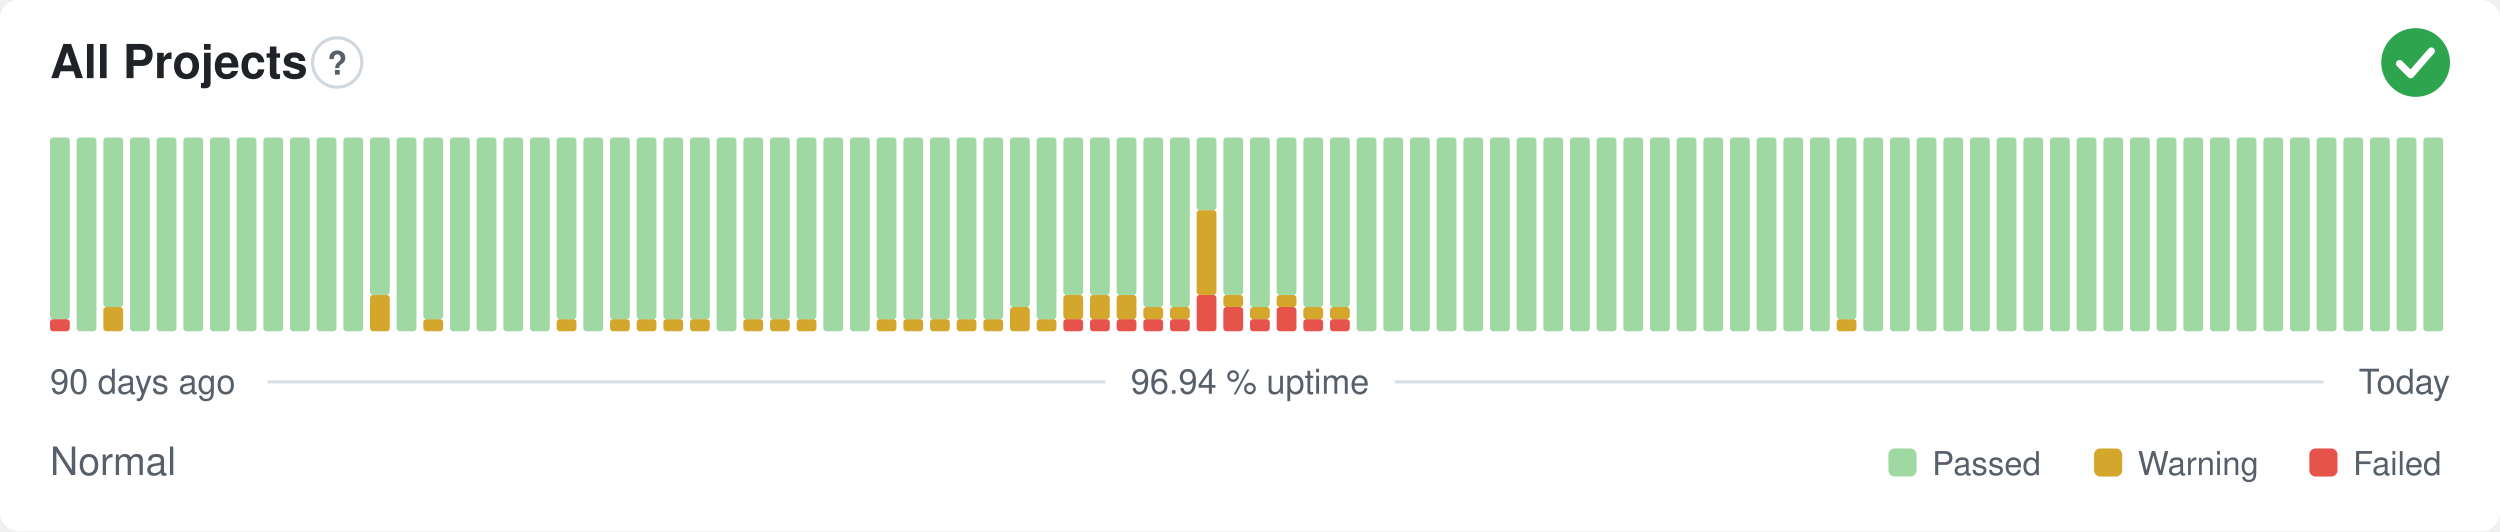
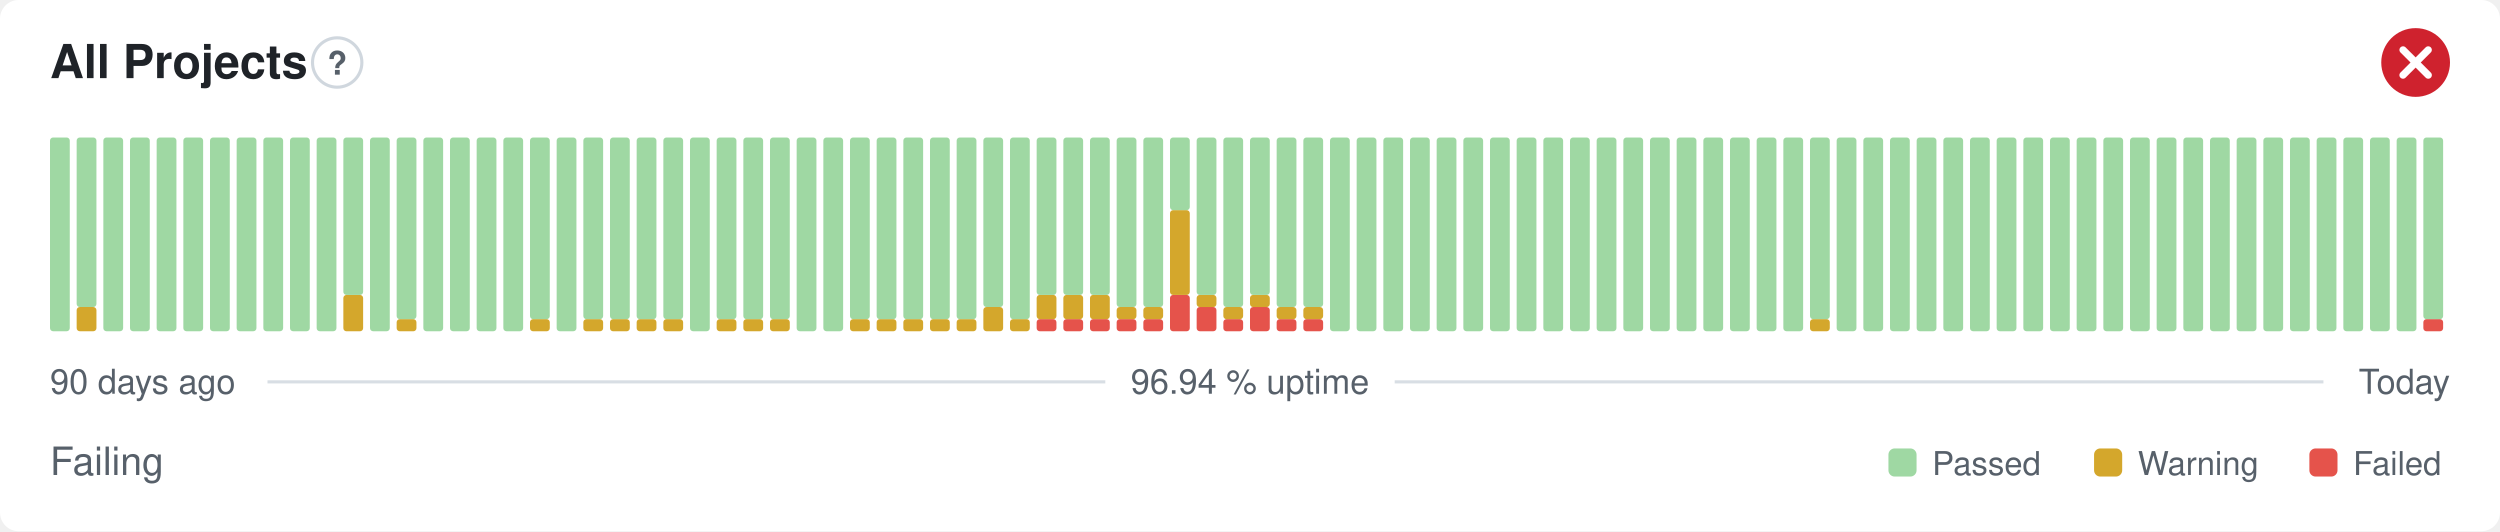
- <svg xmlns="http://www.w3.org/2000/svg" width="800" height="170" viewBox="0 0 800 170" role="img" aria-label="All Projects: Normal, 96.94 % uptime over the last 90 days" font-family="-apple-system,BlinkMacSystemFont,'Segoe UI',Helvetica,Arial,sans-serif">
+ <svg xmlns="http://www.w3.org/2000/svg" width="800" height="170" viewBox="0 0 800 170" role="img" aria-label="All Projects: Failing, 96.94 % uptime over the last 90 days" font-family="-apple-system,BlinkMacSystemFont,'Segoe UI',Helvetica,Arial,sans-serif">
  <style>
    @media (prefers-color-scheme: dark) {
      .bg { fill: #0d1117 }
      .title { fill: #e6edf3 }
      .muted { fill: #8b949e }
      .hint { stroke: #30363d }
      .rule { stroke: #30363d }
      .nodata { fill: #21262d }
    }
  </style>
  <rect class="bg" width="800" height="170" rx="6" fill="#ffffff" />
  <text class="title" x="16" y="25" font-size="15" font-weight="600" fill="#1f2328">All Projects</text>
  <circle class="hint" cx="107.9" cy="20" r="7.9" fill="none" stroke="#d0d7de" stroke-width="1" />
  <text class="muted" x="107.9" y="23.9" text-anchor="middle" font-size="10.4" font-weight="700" fill="#57606a">?</text>
-   <circle cx="773" cy="20" r="11" fill="#2da44e" />
-   <path d="M767.87 20.37l3.54 3.54 6.60 -7.58" fill="none" stroke="#fff" stroke-width="2.31" stroke-linecap="round" stroke-linejoin="round" />
-   <rect x="16.00" y="102.13" width="6.33" height="3.88" rx="1" fill="#e5534b" />
-   <rect x="16.00" y="44.00" width="6.33" height="58.13" rx="1" fill="#9fd8a3" />
-   <rect x="24.53" y="44.00" width="6.33" height="62.00" rx="1" fill="#9fd8a3" />
-   <rect x="33.07" y="98.25" width="6.33" height="7.75" rx="1" fill="#d4a72c" />
-   <rect x="33.07" y="44.00" width="6.33" height="54.25" rx="1" fill="#9fd8a3" />
+   <circle cx="773" cy="20" r="11" fill="#cf222e" />
+   <path d="M768.97 15.97l8.07 8.07M777.03 15.97l-8.07 8.07" fill="none" stroke="#fff" stroke-width="2.31" stroke-linecap="round" stroke-linejoin="round" />
+   <rect x="16.00" y="44.00" width="6.33" height="62.00" rx="1" fill="#9fd8a3" />
+   <rect x="24.53" y="98.25" width="6.33" height="7.75" rx="1" fill="#d4a72c" />
+   <rect x="24.53" y="44.00" width="6.33" height="54.25" rx="1" fill="#9fd8a3" />
+   <rect x="33.07" y="44.00" width="6.33" height="62.00" rx="1" fill="#9fd8a3" />
  <rect x="41.60" y="44.00" width="6.33" height="62.00" rx="1" fill="#9fd8a3" />
  <rect x="50.13" y="44.00" width="6.33" height="62.00" rx="1" fill="#9fd8a3" />
  <rect x="58.67" y="44.00" width="6.33" height="62.00" rx="1" fill="#9fd8a3" />
  <rect x="67.20" y="44.00" width="6.33" height="62.00" rx="1" fill="#9fd8a3" />
  <rect x="75.73" y="44.00" width="6.33" height="62.00" rx="1" fill="#9fd8a3" />
  <rect x="84.27" y="44.00" width="6.33" height="62.00" rx="1" fill="#9fd8a3" />
  <rect x="92.80" y="44.00" width="6.33" height="62.00" rx="1" fill="#9fd8a3" />
  <rect x="101.33" y="44.00" width="6.33" height="62.00" rx="1" fill="#9fd8a3" />
-   <rect x="109.87" y="44.00" width="6.33" height="62.00" rx="1" fill="#9fd8a3" />
-   <rect x="118.40" y="94.38" width="6.33" height="11.63" rx="1" fill="#d4a72c" />
-   <rect x="118.40" y="44.00" width="6.33" height="50.38" rx="1" fill="#9fd8a3" />
-   <rect x="126.93" y="44.00" width="6.33" height="62.00" rx="1" fill="#9fd8a3" />
-   <rect x="135.47" y="102.13" width="6.33" height="3.88" rx="1" fill="#d4a72c" />
-   <rect x="135.47" y="44.00" width="6.33" height="58.13" rx="1" fill="#9fd8a3" />
+   <rect x="109.87" y="94.38" width="6.33" height="11.63" rx="1" fill="#d4a72c" />
+   <rect x="109.87" y="44.00" width="6.33" height="50.38" rx="1" fill="#9fd8a3" />
+   <rect x="118.40" y="44.00" width="6.33" height="62.00" rx="1" fill="#9fd8a3" />
+   <rect x="126.93" y="102.13" width="6.33" height="3.88" rx="1" fill="#d4a72c" />
+   <rect x="126.93" y="44.00" width="6.33" height="58.13" rx="1" fill="#9fd8a3" />
+   <rect x="135.47" y="44.00" width="6.33" height="62.00" rx="1" fill="#9fd8a3" />
  <rect x="144.00" y="44.00" width="6.33" height="62.00" rx="1" fill="#9fd8a3" />
  <rect x="152.53" y="44.00" width="6.33" height="62.00" rx="1" fill="#9fd8a3" />
  <rect x="161.07" y="44.00" width="6.33" height="62.00" rx="1" fill="#9fd8a3" />
-   <rect x="169.60" y="44.00" width="6.33" height="62.00" rx="1" fill="#9fd8a3" />
-   <rect x="178.13" y="102.13" width="6.33" height="3.88" rx="1" fill="#d4a72c" />
-   <rect x="178.13" y="44.00" width="6.33" height="58.13" rx="1" fill="#9fd8a3" />
-   <rect x="186.67" y="44.00" width="6.33" height="62.00" rx="1" fill="#9fd8a3" />
+   <rect x="169.60" y="102.13" width="6.33" height="3.88" rx="1" fill="#d4a72c" />
+   <rect x="169.60" y="44.00" width="6.33" height="58.13" rx="1" fill="#9fd8a3" />
+   <rect x="178.13" y="44.00" width="6.33" height="62.00" rx="1" fill="#9fd8a3" />
+   <rect x="186.67" y="102.13" width="6.33" height="3.88" rx="1" fill="#d4a72c" />
+   <rect x="186.67" y="44.00" width="6.33" height="58.13" rx="1" fill="#9fd8a3" />
  <rect x="195.20" y="102.13" width="6.33" height="3.88" rx="1" fill="#d4a72c" />
  <rect x="195.20" y="44.00" width="6.33" height="58.13" rx="1" fill="#9fd8a3" />
  <rect x="203.73" y="102.13" width="6.33" height="3.88" rx="1" fill="#d4a72c" />
  <rect x="203.73" y="44.00" width="6.33" height="58.13" rx="1" fill="#9fd8a3" />
  <rect x="212.27" y="102.13" width="6.33" height="3.88" rx="1" fill="#d4a72c" />
  <rect x="212.27" y="44.00" width="6.33" height="58.13" rx="1" fill="#9fd8a3" />
-   <rect x="220.80" y="102.13" width="6.33" height="3.88" rx="1" fill="#d4a72c" />
-   <rect x="220.80" y="44.00" width="6.33" height="58.13" rx="1" fill="#9fd8a3" />
-   <rect x="229.33" y="44.00" width="6.33" height="62.00" rx="1" fill="#9fd8a3" />
+   <rect x="220.80" y="44.00" width="6.33" height="62.00" rx="1" fill="#9fd8a3" />
+   <rect x="229.33" y="102.13" width="6.33" height="3.88" rx="1" fill="#d4a72c" />
+   <rect x="229.33" y="44.00" width="6.33" height="58.13" rx="1" fill="#9fd8a3" />
  <rect x="237.87" y="102.13" width="6.33" height="3.88" rx="1" fill="#d4a72c" />
  <rect x="237.87" y="44.00" width="6.33" height="58.13" rx="1" fill="#9fd8a3" />
  <rect x="246.40" y="102.13" width="6.33" height="3.88" rx="1" fill="#d4a72c" />
  <rect x="246.40" y="44.00" width="6.33" height="58.13" rx="1" fill="#9fd8a3" />
-   <rect x="254.93" y="102.13" width="6.33" height="3.88" rx="1" fill="#d4a72c" />
-   <rect x="254.93" y="44.00" width="6.33" height="58.13" rx="1" fill="#9fd8a3" />
+   <rect x="254.93" y="44.00" width="6.33" height="62.00" rx="1" fill="#9fd8a3" />
  <rect x="263.47" y="44.00" width="6.33" height="62.00" rx="1" fill="#9fd8a3" />
-   <rect x="272.00" y="44.00" width="6.33" height="62.00" rx="1" fill="#9fd8a3" />
+   <rect x="272.00" y="102.13" width="6.33" height="3.88" rx="1" fill="#d4a72c" />
+   <rect x="272.00" y="44.00" width="6.33" height="58.13" rx="1" fill="#9fd8a3" />
  <rect x="280.53" y="102.13" width="6.33" height="3.88" rx="1" fill="#d4a72c" />
  <rect x="280.53" y="44.00" width="6.33" height="58.13" rx="1" fill="#9fd8a3" />
  <rect x="289.07" y="102.13" width="6.33" height="3.88" rx="1" fill="#d4a72c" />
  <rect x="289.07" y="44.00" width="6.33" height="58.13" rx="1" fill="#9fd8a3" />
  <rect x="297.60" y="102.13" width="6.33" height="3.88" rx="1" fill="#d4a72c" />
  <rect x="297.60" y="44.00" width="6.33" height="58.13" rx="1" fill="#9fd8a3" />
  <rect x="306.13" y="102.13" width="6.33" height="3.88" rx="1" fill="#d4a72c" />
  <rect x="306.13" y="44.00" width="6.33" height="58.13" rx="1" fill="#9fd8a3" />
-   <rect x="314.67" y="102.13" width="6.33" height="3.88" rx="1" fill="#d4a72c" />
-   <rect x="314.67" y="44.00" width="6.33" height="58.13" rx="1" fill="#9fd8a3" />
-   <rect x="323.20" y="98.25" width="6.33" height="7.75" rx="1" fill="#d4a72c" />
-   <rect x="323.20" y="44.00" width="6.33" height="54.25" rx="1" fill="#9fd8a3" />
-   <rect x="331.73" y="102.13" width="6.33" height="3.88" rx="1" fill="#d4a72c" />
-   <rect x="331.73" y="44.00" width="6.33" height="58.13" rx="1" fill="#9fd8a3" />
+   <rect x="314.67" y="98.25" width="6.33" height="7.75" rx="1" fill="#d4a72c" />
+   <rect x="314.67" y="44.00" width="6.33" height="54.25" rx="1" fill="#9fd8a3" />
+   <rect x="323.20" y="102.13" width="6.33" height="3.88" rx="1" fill="#d4a72c" />
+   <rect x="323.20" y="44.00" width="6.33" height="58.13" rx="1" fill="#9fd8a3" />
+   <rect x="331.73" y="102.13" width="6.33" height="3.88" rx="1" fill="#e5534b" />
+   <rect x="331.73" y="94.38" width="6.33" height="7.75" rx="1" fill="#d4a72c" />
+   <rect x="331.73" y="44.00" width="6.33" height="50.38" rx="1" fill="#9fd8a3" />
  <rect x="340.27" y="102.13" width="6.33" height="3.88" rx="1" fill="#e5534b" />
  <rect x="340.27" y="94.38" width="6.33" height="7.75" rx="1" fill="#d4a72c" />
  <rect x="340.27" y="44.00" width="6.33" height="50.38" rx="1" fill="#9fd8a3" />
  <rect x="348.80" y="102.13" width="6.33" height="3.88" rx="1" fill="#e5534b" />
  <rect x="348.80" y="94.38" width="6.33" height="7.75" rx="1" fill="#d4a72c" />
  <rect x="348.80" y="44.00" width="6.33" height="50.38" rx="1" fill="#9fd8a3" />
  <rect x="357.33" y="102.13" width="6.33" height="3.88" rx="1" fill="#e5534b" />
-   <rect x="357.33" y="94.38" width="6.33" height="7.75" rx="1" fill="#d4a72c" />
-   <rect x="357.33" y="44.00" width="6.33" height="50.38" rx="1" fill="#9fd8a3" />
+   <rect x="357.33" y="98.25" width="6.33" height="3.88" rx="1" fill="#d4a72c" />
+   <rect x="357.33" y="44.00" width="6.33" height="54.25" rx="1" fill="#9fd8a3" />
  <rect x="365.87" y="102.13" width="6.33" height="3.88" rx="1" fill="#e5534b" />
  <rect x="365.87" y="98.25" width="6.33" height="3.88" rx="1" fill="#d4a72c" />
  <rect x="365.87" y="44.00" width="6.33" height="54.25" rx="1" fill="#9fd8a3" />
-   <rect x="374.40" y="102.13" width="6.33" height="3.88" rx="1" fill="#e5534b" />
-   <rect x="374.40" y="98.25" width="6.33" height="3.88" rx="1" fill="#d4a72c" />
-   <rect x="374.40" y="44.00" width="6.33" height="54.25" rx="1" fill="#9fd8a3" />
-   <rect x="382.93" y="94.38" width="6.33" height="11.63" rx="1" fill="#e5534b" />
-   <rect x="382.93" y="67.25" width="6.33" height="27.13" rx="1" fill="#d4a72c" />
-   <rect x="382.93" y="44.00" width="6.33" height="23.25" rx="1" fill="#9fd8a3" />
-   <rect x="391.47" y="98.25" width="6.33" height="7.75" rx="1" fill="#e5534b" />
-   <rect x="391.47" y="94.38" width="6.33" height="3.88" rx="1" fill="#d4a72c" />
-   <rect x="391.47" y="44.00" width="6.33" height="50.38" rx="1" fill="#9fd8a3" />
-   <rect x="400.00" y="102.13" width="6.33" height="3.88" rx="1" fill="#e5534b" />
-   <rect x="400.00" y="98.25" width="6.33" height="3.88" rx="1" fill="#d4a72c" />
-   <rect x="400.00" y="44.00" width="6.33" height="54.25" rx="1" fill="#9fd8a3" />
-   <rect x="408.53" y="98.25" width="6.33" height="7.75" rx="1" fill="#e5534b" />
-   <rect x="408.53" y="94.38" width="6.33" height="3.88" rx="1" fill="#d4a72c" />
-   <rect x="408.53" y="44.00" width="6.33" height="50.38" rx="1" fill="#9fd8a3" />
+   <rect x="374.40" y="94.38" width="6.33" height="11.63" rx="1" fill="#e5534b" />
+   <rect x="374.40" y="67.25" width="6.33" height="27.13" rx="1" fill="#d4a72c" />
+   <rect x="374.40" y="44.00" width="6.33" height="23.25" rx="1" fill="#9fd8a3" />
+   <rect x="382.93" y="98.25" width="6.33" height="7.75" rx="1" fill="#e5534b" />
+   <rect x="382.93" y="94.38" width="6.33" height="3.88" rx="1" fill="#d4a72c" />
+   <rect x="382.93" y="44.00" width="6.33" height="50.38" rx="1" fill="#9fd8a3" />
+   <rect x="391.47" y="102.13" width="6.33" height="3.88" rx="1" fill="#e5534b" />
+   <rect x="391.47" y="98.25" width="6.33" height="3.88" rx="1" fill="#d4a72c" />
+   <rect x="391.47" y="44.00" width="6.33" height="54.25" rx="1" fill="#9fd8a3" />
+   <rect x="400.00" y="98.25" width="6.33" height="7.75" rx="1" fill="#e5534b" />
+   <rect x="400.00" y="94.38" width="6.33" height="3.88" rx="1" fill="#d4a72c" />
+   <rect x="400.00" y="44.00" width="6.33" height="50.38" rx="1" fill="#9fd8a3" />
+   <rect x="408.53" y="102.13" width="6.33" height="3.88" rx="1" fill="#e5534b" />
+   <rect x="408.53" y="98.25" width="6.33" height="3.88" rx="1" fill="#d4a72c" />
+   <rect x="408.53" y="44.00" width="6.33" height="54.25" rx="1" fill="#9fd8a3" />
  <rect x="417.07" y="102.13" width="6.33" height="3.88" rx="1" fill="#e5534b" />
  <rect x="417.07" y="98.25" width="6.33" height="3.88" rx="1" fill="#d4a72c" />
  <rect x="417.07" y="44.00" width="6.33" height="54.25" rx="1" fill="#9fd8a3" />
-   <rect x="425.60" y="102.13" width="6.33" height="3.88" rx="1" fill="#e5534b" />
-   <rect x="425.60" y="98.25" width="6.33" height="3.88" rx="1" fill="#d4a72c" />
-   <rect x="425.60" y="44.00" width="6.33" height="54.25" rx="1" fill="#9fd8a3" />
+   <rect x="425.60" y="44.00" width="6.33" height="62.00" rx="1" fill="#9fd8a3" />
  <rect x="434.13" y="44.00" width="6.33" height="62.00" rx="1" fill="#9fd8a3" />
  <rect x="442.67" y="44.00" width="6.33" height="62.00" rx="1" fill="#9fd8a3" />
  <rect x="451.20" y="44.00" width="6.33" height="62.00" rx="1" fill="#9fd8a3" />
  <rect x="459.73" y="44.00" width="6.33" height="62.00" rx="1" fill="#9fd8a3" />
  <rect x="468.27" y="44.00" width="6.33" height="62.00" rx="1" fill="#9fd8a3" />
  <rect x="476.80" y="44.00" width="6.33" height="62.00" rx="1" fill="#9fd8a3" />
  <rect x="485.33" y="44.00" width="6.33" height="62.00" rx="1" fill="#9fd8a3" />
  <rect x="493.87" y="44.00" width="6.33" height="62.00" rx="1" fill="#9fd8a3" />
  <rect x="502.40" y="44.00" width="6.33" height="62.00" rx="1" fill="#9fd8a3" />
  <rect x="510.93" y="44.00" width="6.33" height="62.00" rx="1" fill="#9fd8a3" />
  <rect x="519.47" y="44.00" width="6.33" height="62.00" rx="1" fill="#9fd8a3" />
  <rect x="528.00" y="44.00" width="6.33" height="62.00" rx="1" fill="#9fd8a3" />
  <rect x="536.53" y="44.00" width="6.33" height="62.00" rx="1" fill="#9fd8a3" />
  <rect x="545.07" y="44.00" width="6.33" height="62.00" rx="1" fill="#9fd8a3" />
  <rect x="553.60" y="44.00" width="6.33" height="62.00" rx="1" fill="#9fd8a3" />
  <rect x="562.13" y="44.00" width="6.33" height="62.00" rx="1" fill="#9fd8a3" />
  <rect x="570.67" y="44.00" width="6.33" height="62.00" rx="1" fill="#9fd8a3" />
-   <rect x="579.20" y="44.00" width="6.33" height="62.00" rx="1" fill="#9fd8a3" />
-   <rect x="587.73" y="102.13" width="6.33" height="3.88" rx="1" fill="#d4a72c" />
-   <rect x="587.73" y="44.00" width="6.33" height="58.13" rx="1" fill="#9fd8a3" />
+   <rect x="579.20" y="102.13" width="6.33" height="3.88" rx="1" fill="#d4a72c" />
+   <rect x="579.20" y="44.00" width="6.33" height="58.13" rx="1" fill="#9fd8a3" />
+   <rect x="587.73" y="44.00" width="6.33" height="62.00" rx="1" fill="#9fd8a3" />
  <rect x="596.27" y="44.00" width="6.33" height="62.00" rx="1" fill="#9fd8a3" />
  <rect x="604.80" y="44.00" width="6.33" height="62.00" rx="1" fill="#9fd8a3" />
  <rect x="613.33" y="44.00" width="6.33" height="62.00" rx="1" fill="#9fd8a3" />
  <rect x="621.87" y="44.00" width="6.33" height="62.00" rx="1" fill="#9fd8a3" />
  <rect x="630.40" y="44.00" width="6.33" height="62.00" rx="1" fill="#9fd8a3" />
  <rect x="638.93" y="44.00" width="6.33" height="62.00" rx="1" fill="#9fd8a3" />
  <rect x="647.47" y="44.00" width="6.33" height="62.00" rx="1" fill="#9fd8a3" />
  <rect x="656.00" y="44.00" width="6.33" height="62.00" rx="1" fill="#9fd8a3" />
  <rect x="664.53" y="44.00" width="6.33" height="62.00" rx="1" fill="#9fd8a3" />
  <rect x="673.07" y="44.00" width="6.33" height="62.00" rx="1" fill="#9fd8a3" />
  <rect x="681.60" y="44.00" width="6.33" height="62.00" rx="1" fill="#9fd8a3" />
  <rect x="690.13" y="44.00" width="6.33" height="62.00" rx="1" fill="#9fd8a3" />
  <rect x="698.67" y="44.00" width="6.33" height="62.00" rx="1" fill="#9fd8a3" />
  <rect x="707.20" y="44.00" width="6.33" height="62.00" rx="1" fill="#9fd8a3" />
  <rect x="715.73" y="44.00" width="6.33" height="62.00" rx="1" fill="#9fd8a3" />
  <rect x="724.27" y="44.00" width="6.33" height="62.00" rx="1" fill="#9fd8a3" />
  <rect x="732.80" y="44.00" width="6.33" height="62.00" rx="1" fill="#9fd8a3" />
  <rect x="741.33" y="44.00" width="6.33" height="62.00" rx="1" fill="#9fd8a3" />
  <rect x="749.87" y="44.00" width="6.33" height="62.00" rx="1" fill="#9fd8a3" />
  <rect x="758.40" y="44.00" width="6.33" height="62.00" rx="1" fill="#9fd8a3" />
  <rect x="766.93" y="44.00" width="6.33" height="62.00" rx="1" fill="#9fd8a3" />
-   <rect x="775.47" y="44.00" width="6.33" height="62.00" rx="1" fill="#9fd8a3" />
+   <rect x="775.47" y="102.13" width="6.33" height="3.88" rx="1" fill="#e5534b" />
+   <rect x="775.47" y="44.00" width="6.33" height="58.13" rx="1" fill="#9fd8a3" />
  <text class="muted" x="16" y="126" font-size="11" fill="#57606a">90 days ago</text>
  <text class="muted" x="400" y="126" text-anchor="middle" font-size="11" fill="#57606a">96.94 % uptime</text>
  <text class="muted" x="784" y="126" text-anchor="end" font-size="11" fill="#57606a">Today</text>
  <line class="rule" x1="85.6" y1="122.2" x2="353.7" y2="122.2" stroke="#d8dee4" stroke-width="1" />
  <line class="rule" x1="446.3" y1="122.2" x2="743.5" y2="122.2" stroke="#d8dee4" stroke-width="1" />
-   <text class="muted" x="16" y="152" font-size="12.5" fill="#57606a">Normal</text>
+   <text class="muted" x="16" y="152" font-size="12.5" fill="#57606a">Failing</text>
  <rect x="604.3" y="143.5" width="9.0" height="9.0" rx="2" fill="#9fd8a3" />
  <text class="muted" x="618.3" y="152" font-size="10.5" fill="#57606a">Passed</text>
  <rect x="670.1" y="143.5" width="9.0" height="9.0" rx="2" fill="#d4a72c" />
  <text class="muted" x="684.1" y="152" font-size="10.5" fill="#57606a">Warning</text>
  <rect x="739.0" y="143.5" width="9.0" height="9.0" rx="2" fill="#e5534b" />
  <text class="muted" x="753.0" y="152" font-size="10.5" fill="#57606a">Failed</text>
</svg>
